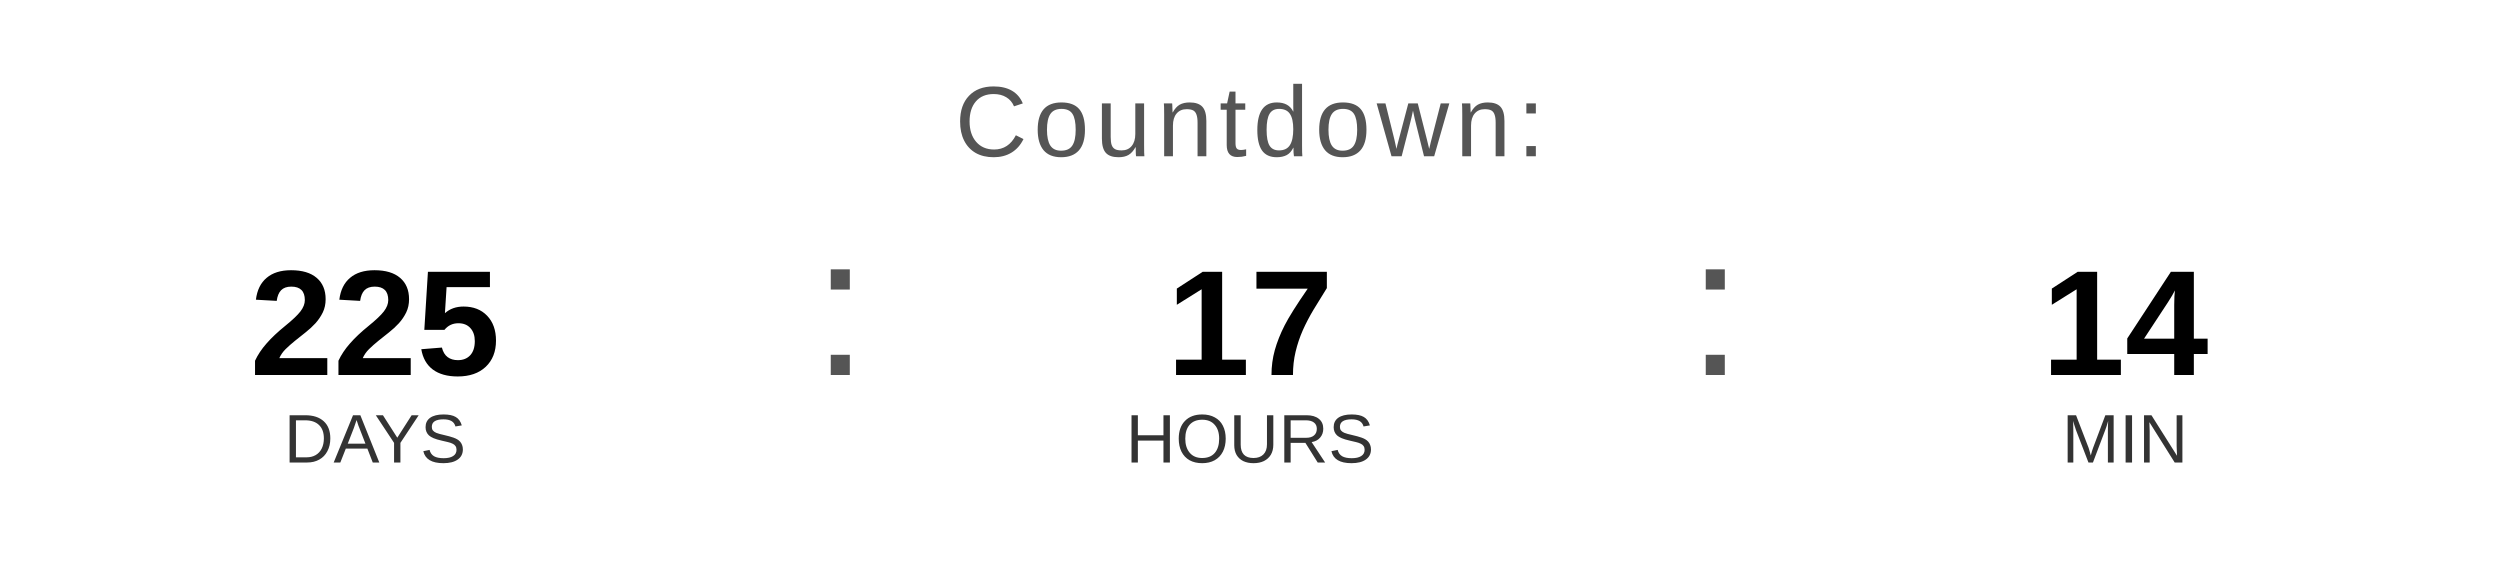
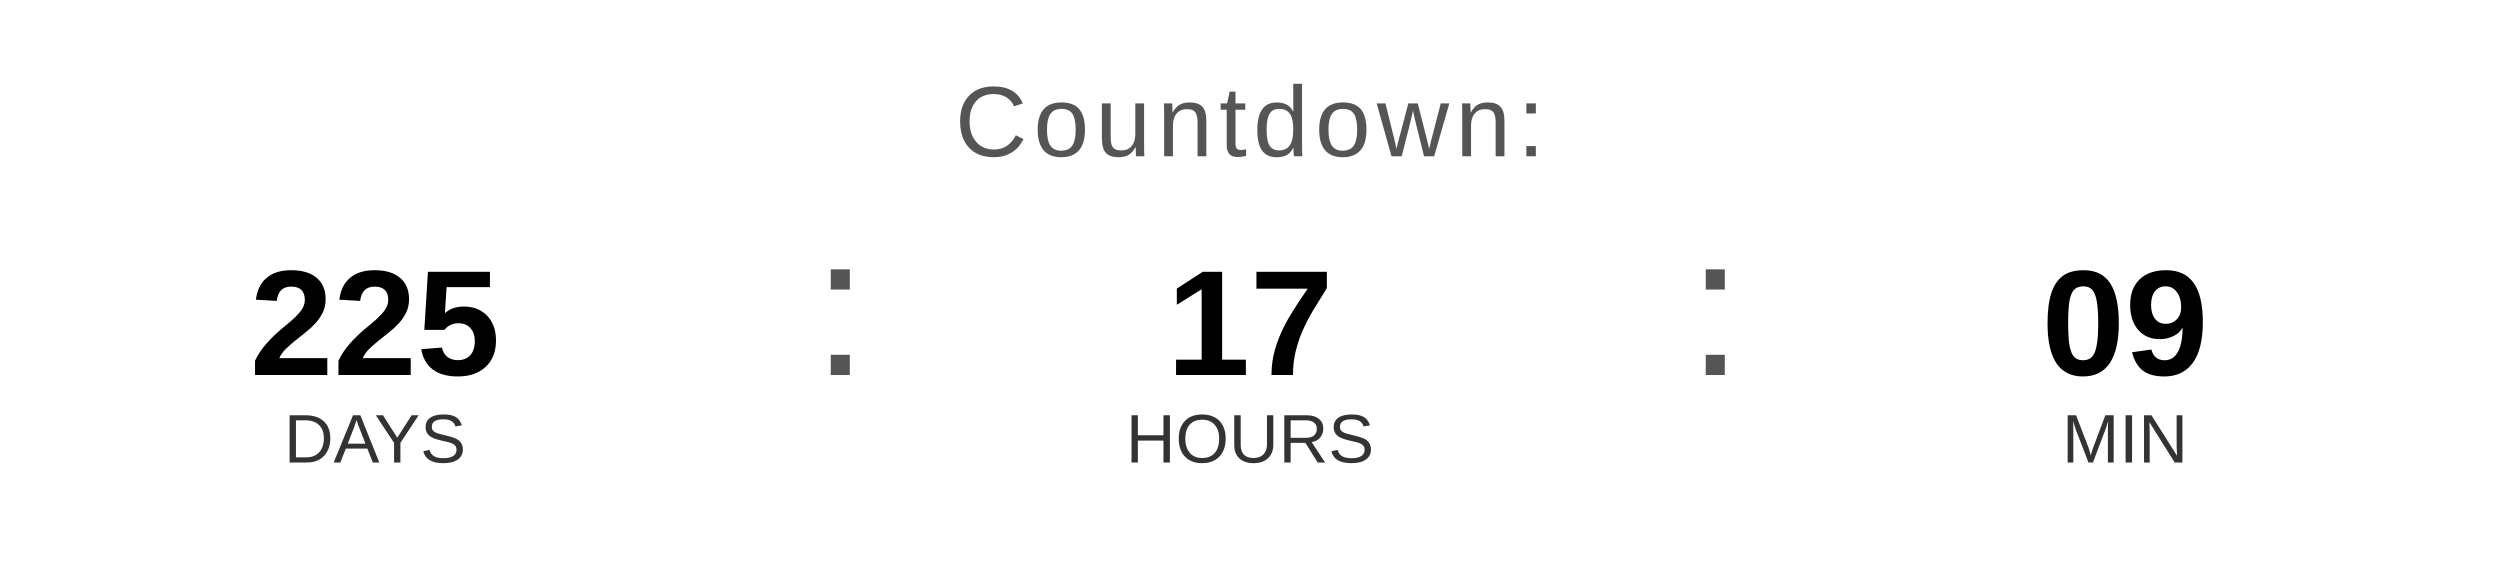
<svg xmlns="http://www.w3.org/2000/svg" width="400" height="90" viewBox="0 0 400 90">
  <text x="200" y="25" font-family="Arial, Helvetica, sans-serif" font-size="16" fill="#555555" text-anchor="middle" letter-spacing="1">
    Countdown:
  </text>
  <text x="60" y="60" font-family="Arial, Helvetica, sans-serif" font-size="24" font-weight="bold" fill="#000000" text-anchor="middle">225</text>
  <text x="60" y="74" font-family="Arial, Helvetica, sans-serif" font-size="11" fill="#333333" text-anchor="middle">DAYS</text>
  <text x="130" y="60" font-family="Arial, sans-serif" font-size="32" fill="#555555">:</text>
  <text x="200" y="60" font-family="Arial, Helvetica, sans-serif" font-size="24" font-weight="bold" fill="#000000" text-anchor="middle">17</text>
  <text x="200" y="74" font-family="Arial, Helvetica, sans-serif" font-size="11" fill="#333333" text-anchor="middle">HOURS</text>
  <text x="270" y="60" font-family="Arial, sans-serif" font-size="32" fill="#555555">:</text>
-   <text x="340" y="60" font-family="Arial, Helvetica, sans-serif" font-size="24" font-weight="bold" fill="#000000" text-anchor="middle">14</text>
+   <text x="340" y="60" font-family="Arial, Helvetica, sans-serif" font-size="24" font-weight="bold" fill="#000000" text-anchor="middle">09</text>
  <text x="340" y="74" font-family="Arial, Helvetica, sans-serif" font-size="11" fill="#333333" text-anchor="middle">MIN</text>
</svg>
